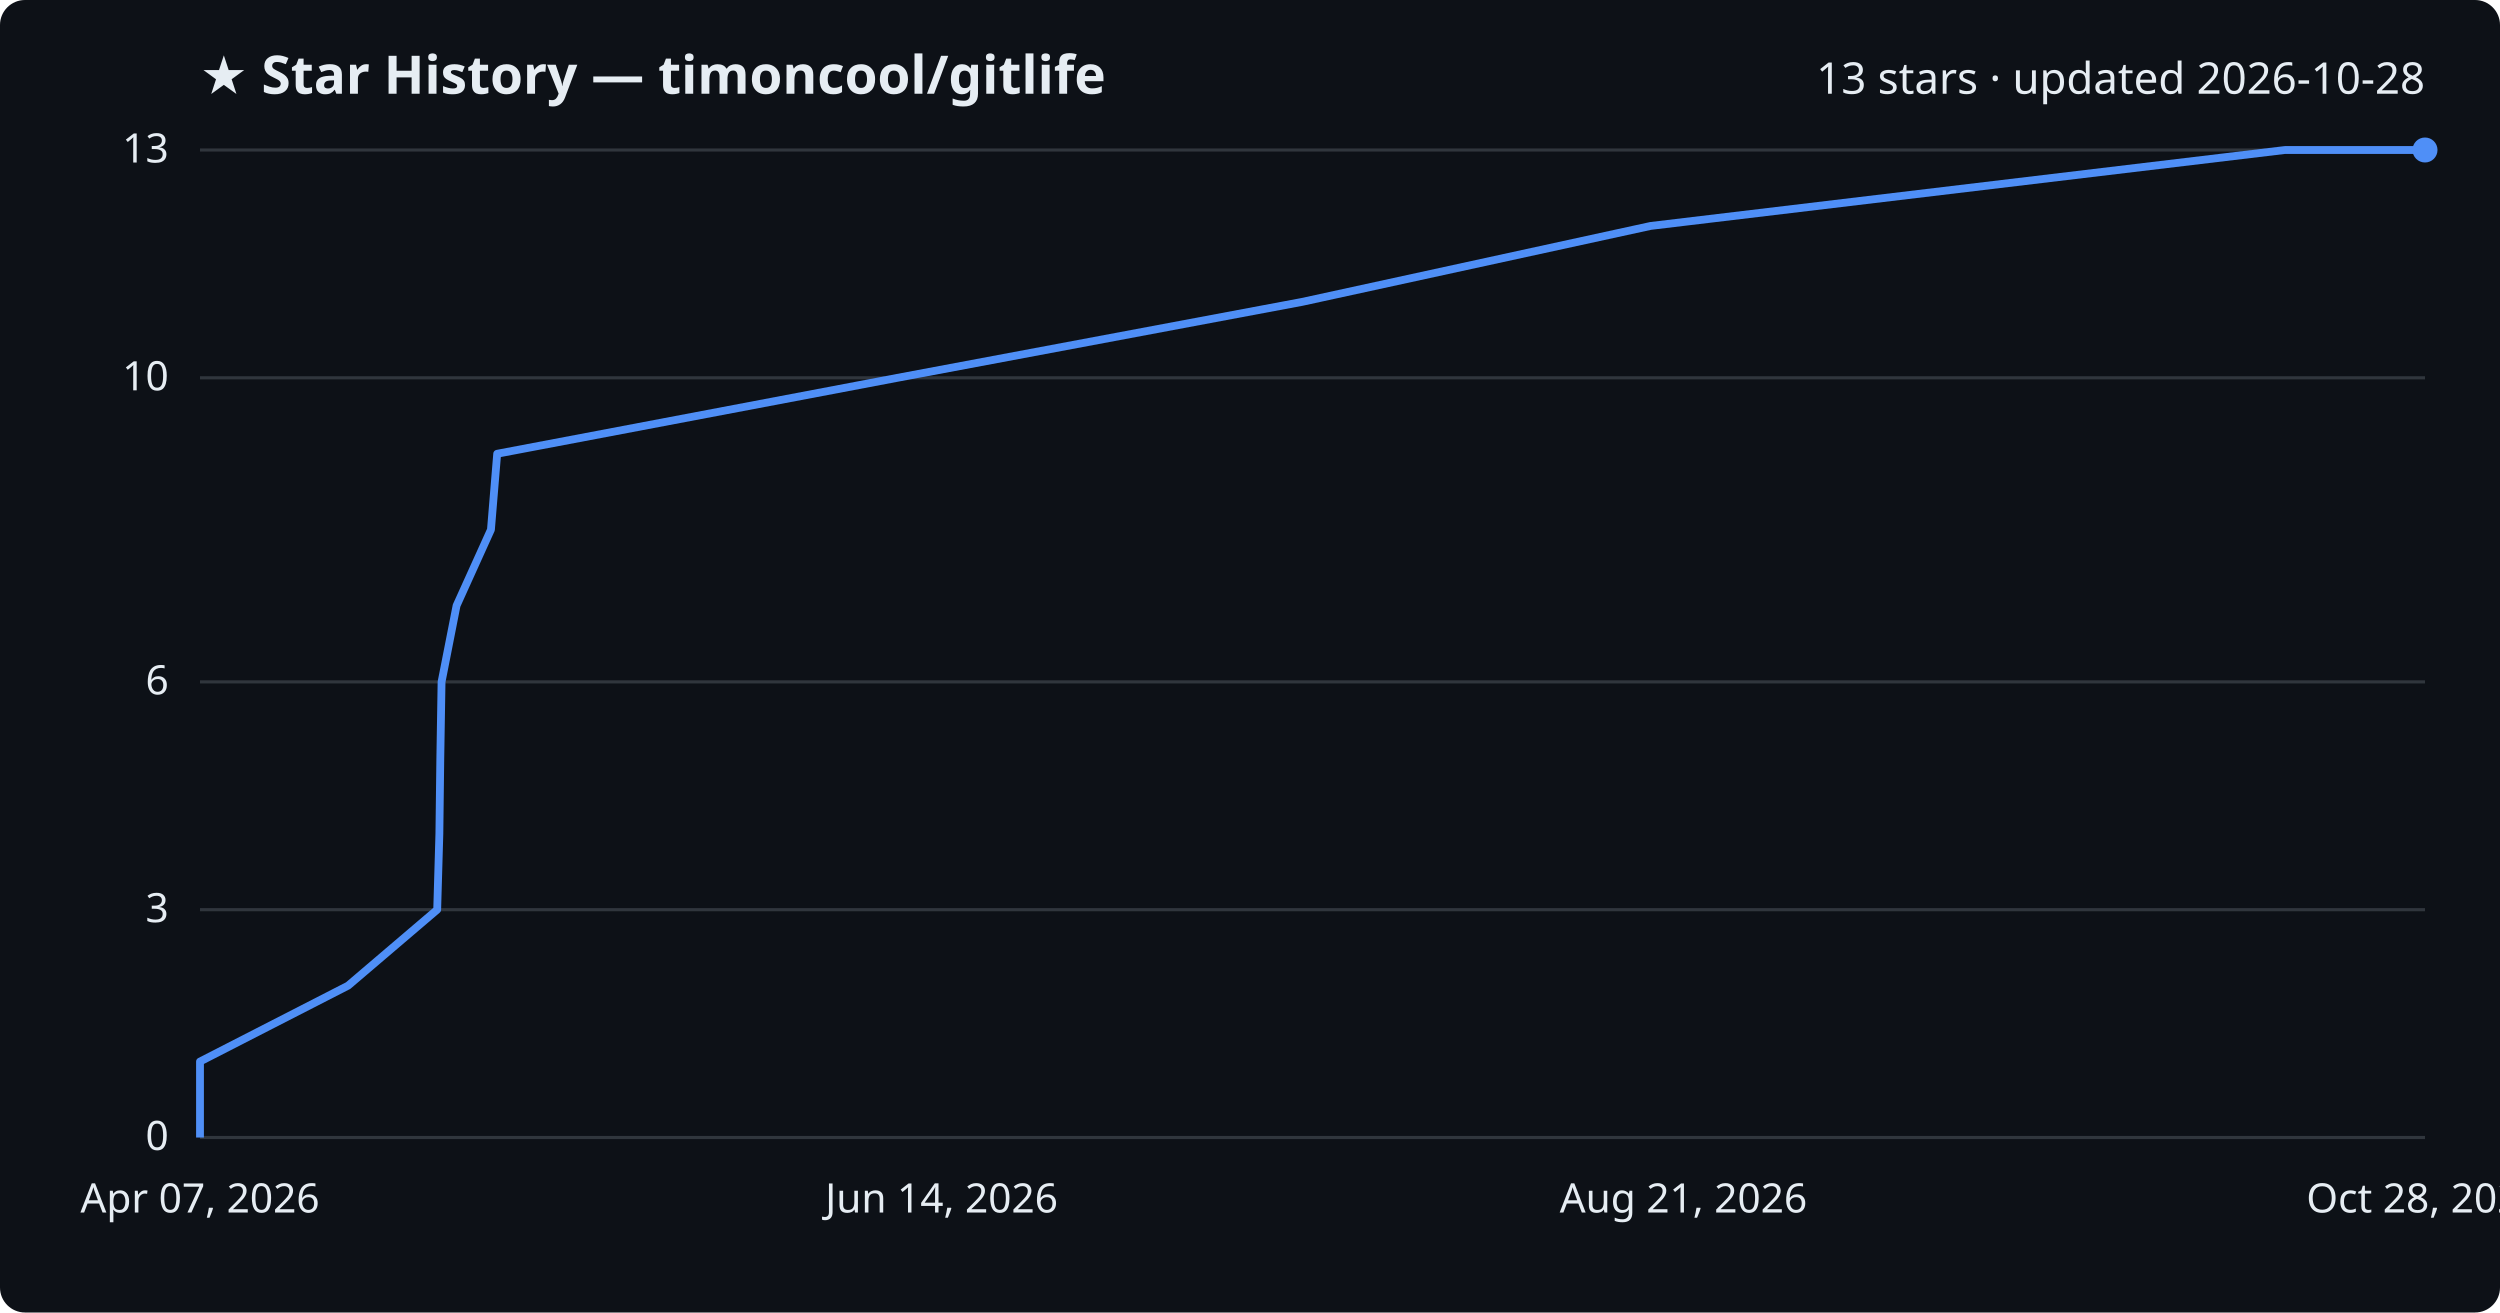
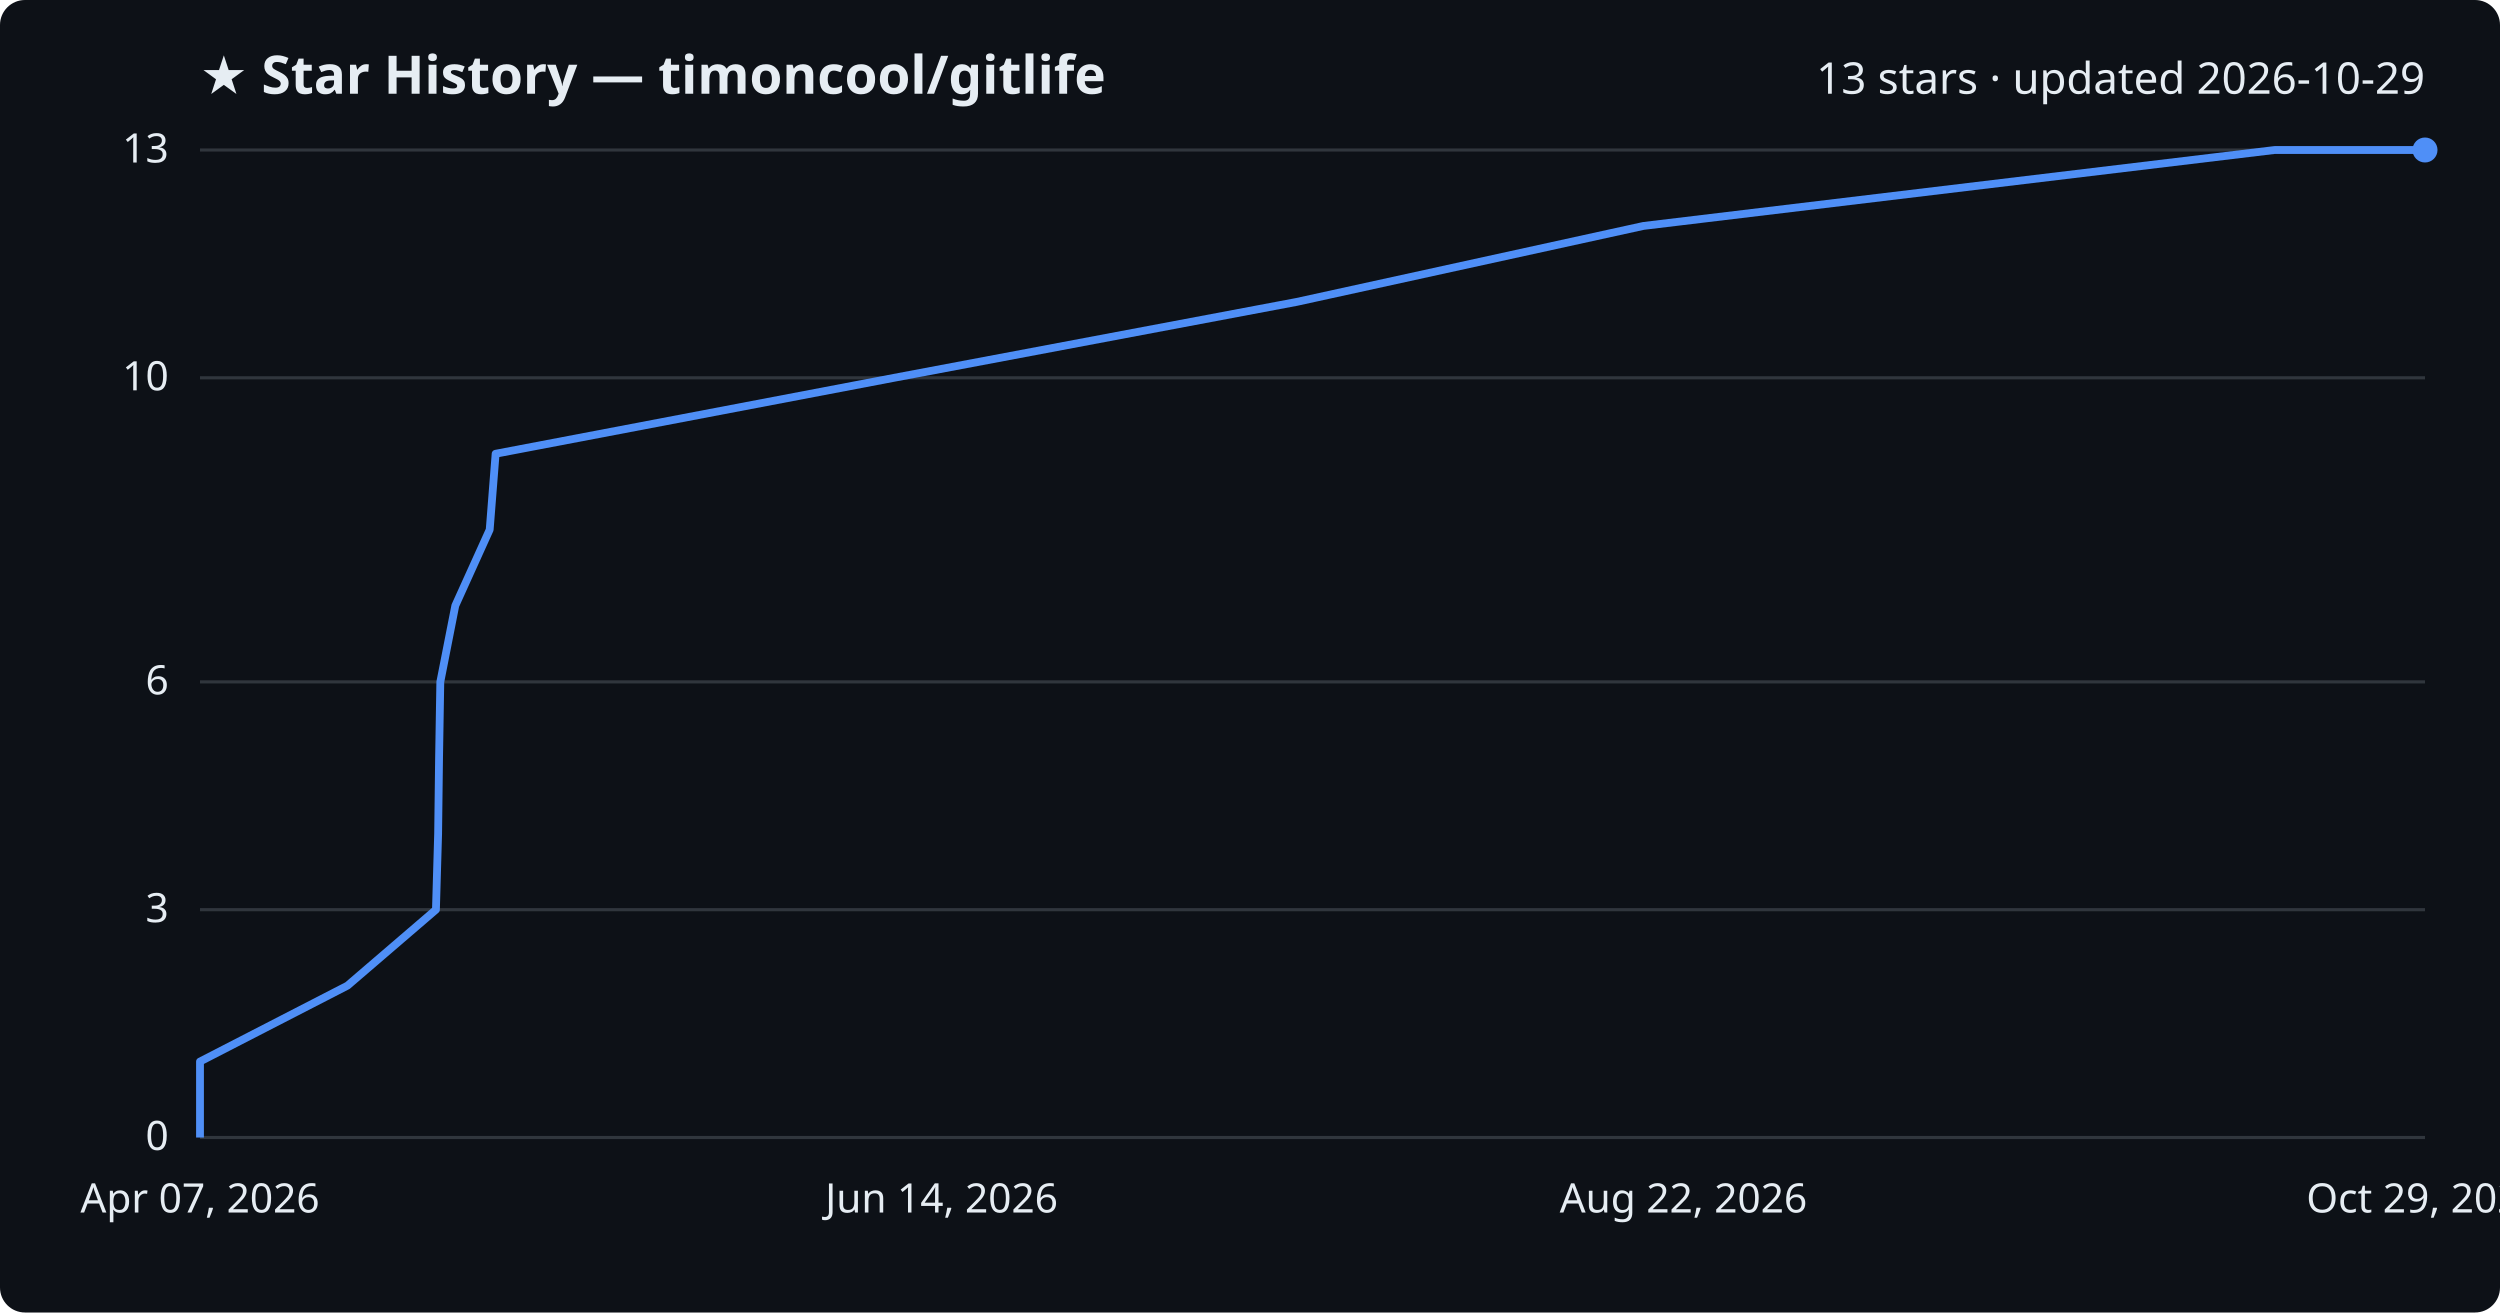
<svg xmlns="http://www.w3.org/2000/svg" viewBox="0 0 800 420" font-family="Segoe UI, sans-serif">
  <rect width="800" height="420" fill="#0d1117" rx="8" />
  <text x="64" y="30" fill="#e6edf3" font-size="17" font-weight="700">★ Star History — timoncool/gitlife</text>
-   <text x="776" y="30" fill="#e6edf3" font-size="14" text-anchor="end">13 stars · updated 2026-10-28</text>
+   <text x="776" y="30" fill="#e6edf3" font-size="14" text-anchor="end">13 stars · updated 2026-10-29</text>
  <line x1="64" y1="364.0" x2="776" y2="364.0" stroke="#30363d" stroke-width="1" />
  <text x="54" y="368.0" fill="#e6edf3" font-size="13" text-anchor="end">0</text>
  <line x1="64" y1="291.1" x2="776" y2="291.1" stroke="#30363d" stroke-width="1" />
  <text x="54" y="295.1" fill="#e6edf3" font-size="13" text-anchor="end">3</text>
  <line x1="64" y1="218.2" x2="776" y2="218.2" stroke="#30363d" stroke-width="1" />
  <text x="54" y="222.2" fill="#e6edf3" font-size="13" text-anchor="end">6</text>
  <line x1="64" y1="120.9" x2="776" y2="120.9" stroke="#30363d" stroke-width="1" />
  <text x="54" y="124.9" fill="#e6edf3" font-size="13" text-anchor="end">10</text>
  <line x1="64" y1="48.0" x2="776" y2="48.0" stroke="#30363d" stroke-width="1" />
  <text x="54" y="52.0" fill="#e6edf3" font-size="13" text-anchor="end">13</text>
-   <path d="M64.0,364.0 L64.0,339.7 L111.4,315.4 L139.9,291.1 L140.6,266.8 L140.9,242.5 L141.3,218.2 L146.1,193.8 L157.1,169.5 L159.1,145.2 L287.2,120.9 L416.7,96.6 L528.2,72.3 L731.2,48.0 L776.0,48.0" fill="none" stroke="#4f8ff7" stroke-width="2.5" stroke-linejoin="round" />
+   <path d="M64.0,364.0 L64.0,339.7 L111.2,315.4 L139.5,291.1 L140.2,266.8 L140.5,242.5 L140.9,218.2 L145.7,193.8 L156.7,169.5 L158.6,145.2 L286.1,120.9 L415.0,96.6 L525.9,72.3 L727.9,48.0 L776.0,48.0" fill="none" stroke="#4f8ff7" stroke-width="2.5" stroke-linejoin="round" />
  <circle cx="776.0" cy="48.0" r="4" fill="#4f8ff7" />
  <text x="64.0" y="388" fill="#e6edf3" font-size="13" text-anchor="middle">Apr 07, 2026</text>
  <text x="301.3" y="388" fill="#e6edf3" font-size="13" text-anchor="middle">Jun 14, 2026</text>
-   <text x="538.7" y="388" fill="#e6edf3" font-size="13" text-anchor="middle">Aug 21, 2026</text>
-   <text x="776.0" y="388" fill="#e6edf3" font-size="13" text-anchor="middle">Oct 28, 2026</text>
+   <text x="538.7" y="388" fill="#e6edf3" font-size="13" text-anchor="middle">Aug 22, 2026</text>
+   <text x="776.0" y="388" fill="#e6edf3" font-size="13" text-anchor="middle">Oct 29, 2026</text>
</svg>
